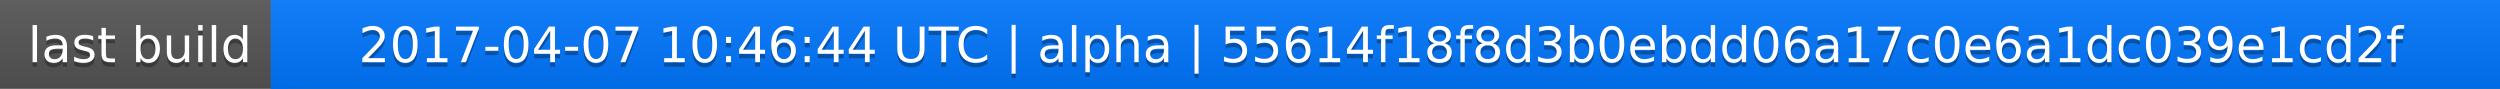
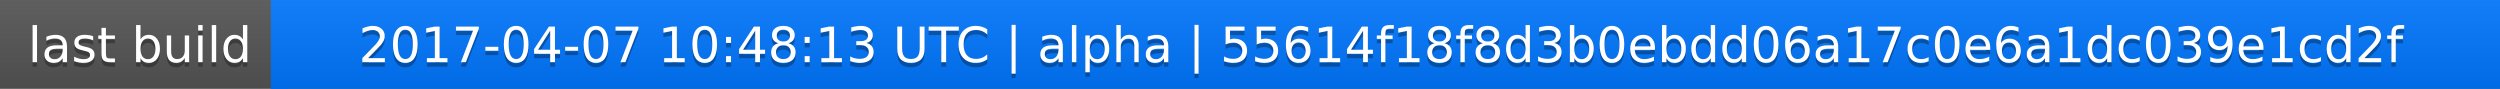
<svg xmlns="http://www.w3.org/2000/svg" width="563" height="20">
  <linearGradient id="a" x2="0" y2="100%">
    <stop offset="0" stop-color="#bbb" stop-opacity=".1" />
    <stop offset="1" stop-opacity=".1" />
  </linearGradient>
  <rect rx="0" width="563" height="20" fill="#555" />
  <rect rx="0" x="61" width="502" height="20" fill="#07f" />
  <path fill="#07f" d="M61 0h4v20h-4z" />
  <rect rx="0" width="563" height="20" fill="url(#a)" />
  <g fill="#fff" text-anchor="middle" font-family="DejaVu Sans,Verdana,Geneva,sans-serif" font-size="11">
    <text x="31.5" y="15" fill="#010101" fill-opacity=".3">last build</text>
    <text x="31.5" y="14">last build</text>
-     <text x="311" y="15" fill="#010101" fill-opacity=".3">2017-04-07 10:46:44 UTC | alpha | 55614f18f8d3b0ebdd06a17c0e6a1dc039e1cd2f</text>
-     <text x="311" y="14">2017-04-07 10:46:44 UTC | alpha | 55614f18f8d3b0ebdd06a17c0e6a1dc039e1cd2f</text>
+     <text x="311" y="15" fill="#010101" fill-opacity=".3">2017-04-07 10:48:13 UTC | alpha | 55614f18f8d3b0ebdd06a17c0e6a1dc039e1cd2f</text>
+     <text x="311" y="14">2017-04-07 10:48:13 UTC | alpha | 55614f18f8d3b0ebdd06a17c0e6a1dc039e1cd2f</text>
  </g>
</svg>
